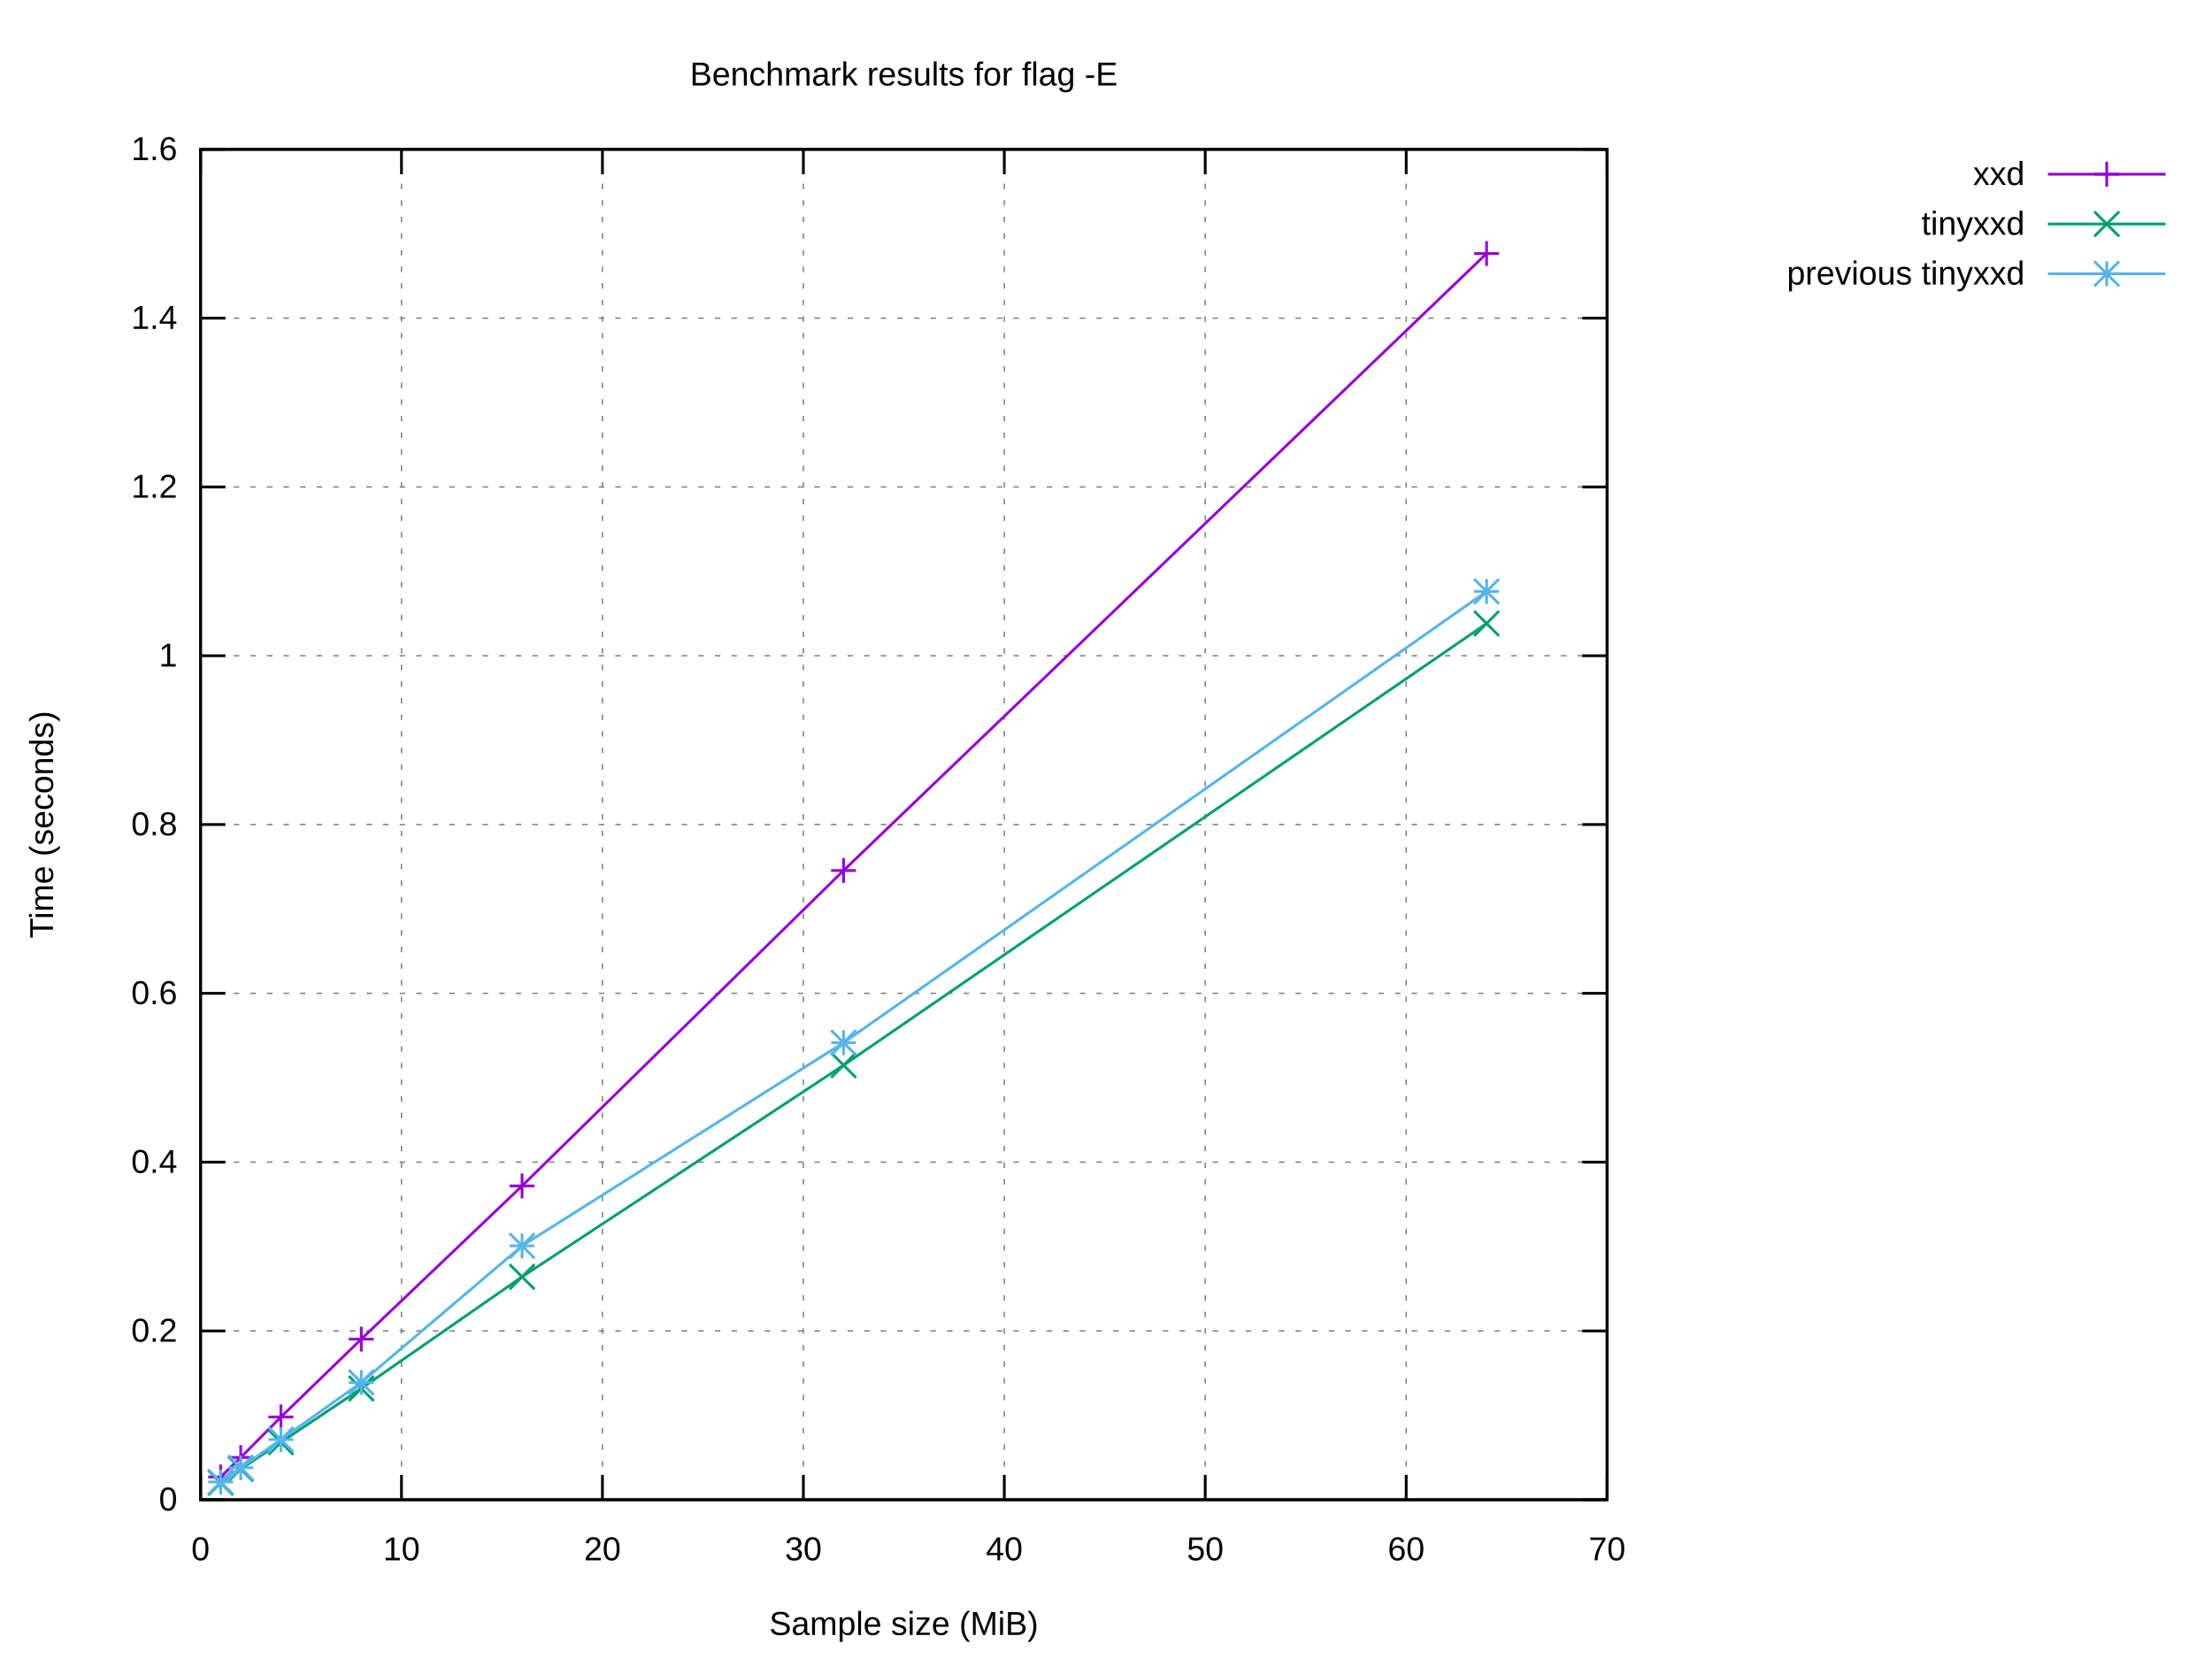
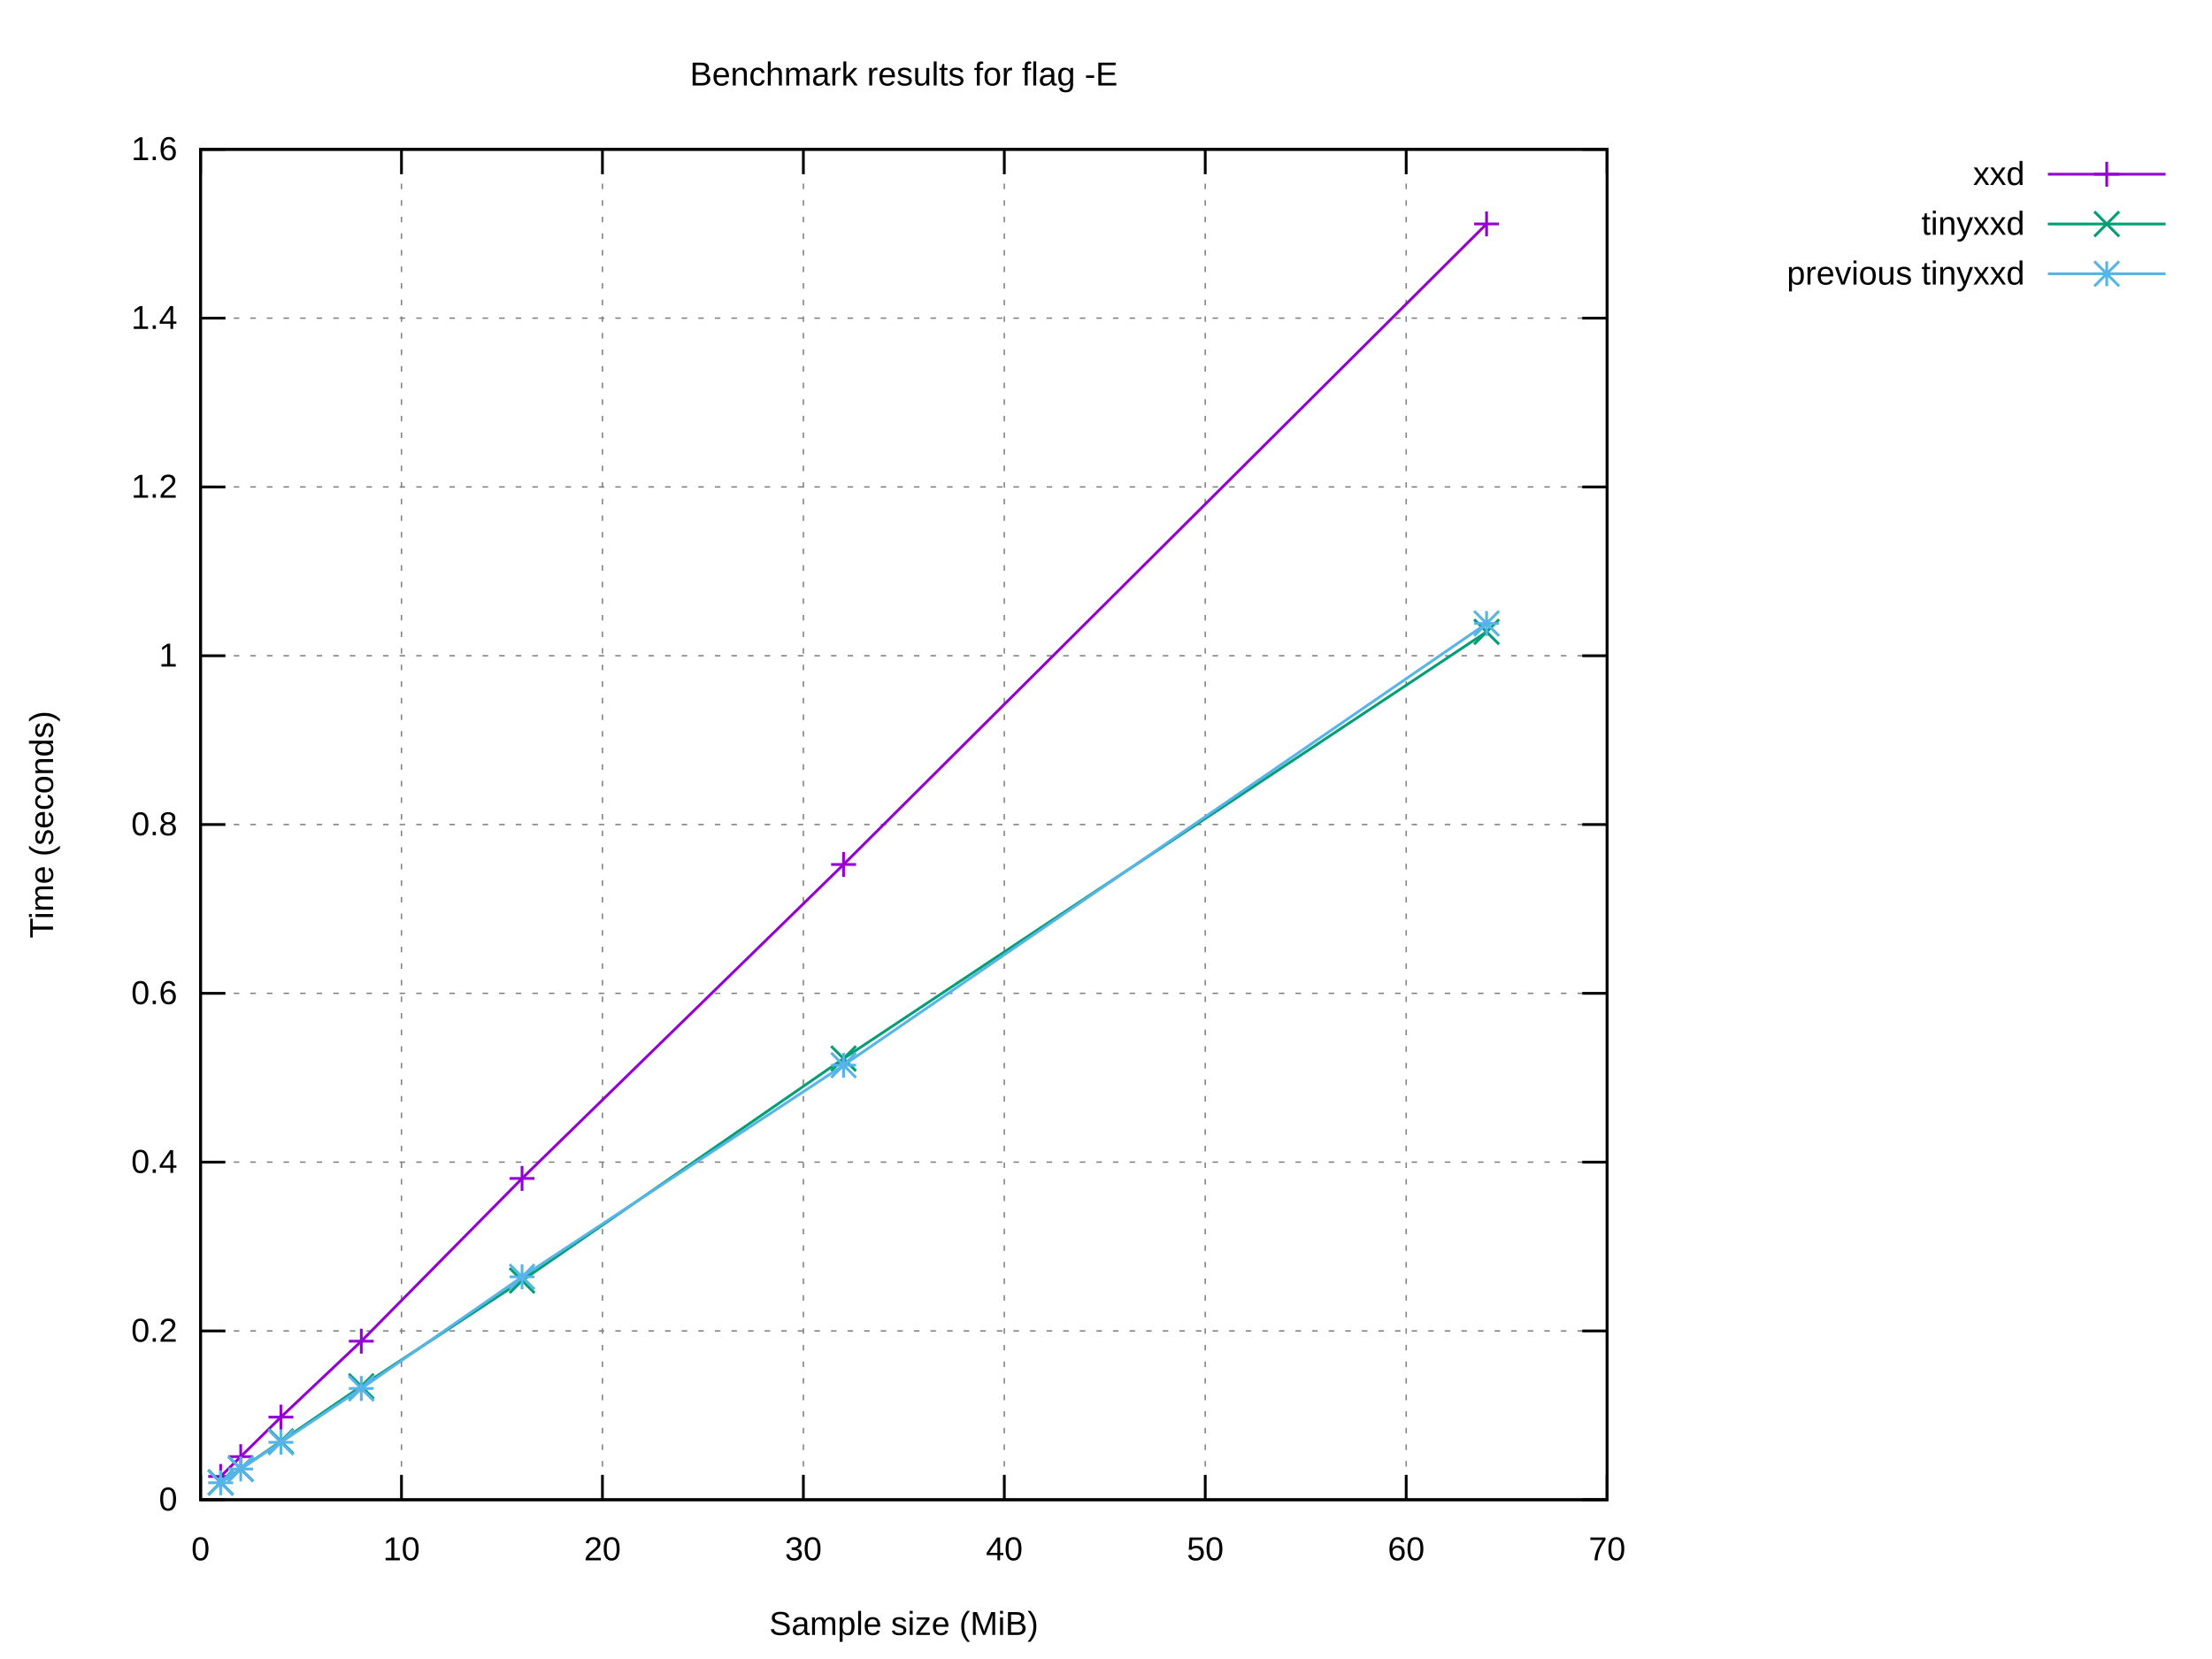
<svg xmlns="http://www.w3.org/2000/svg" xmlns:xlink="http://www.w3.org/1999/xlink" width="800" height="600" viewBox="0 0 800 600">
  <g id="gnuplot_canvas">
    <rect x="0" y="0" width="800" height="600" fill="#ffffff" />
    <defs>
      <circle id="gpDot" r="0.5" stroke-width="0.5" stroke="currentColor" />
      <path id="gpPt0" stroke-width="0.222" stroke="currentColor" d="M-1,0 h2 M0,-1 v2" />
      <path id="gpPt1" stroke-width="0.222" stroke="currentColor" d="M-1,-1 L1,1 M1,-1 L-1,1" />
      <path id="gpPt2" stroke-width="0.222" stroke="currentColor" d="M-1,0 L1,0 M0,-1 L0,1 M-1,-1 L1,1 M-1,1 L1,-1" />
      <rect id="gpPt3" stroke-width="0.222" stroke="currentColor" x="-1" y="-1" width="2" height="2" />
      <rect id="gpPt4" stroke-width="0.222" stroke="currentColor" fill="currentColor" x="-1" y="-1" width="2" height="2" />
      <circle id="gpPt5" stroke-width="0.222" stroke="currentColor" cx="0" cy="0" r="1" />
      <use xlink:href="#gpPt5" id="gpPt6" fill="currentColor" stroke="none" />
      <path id="gpPt7" stroke-width="0.222" stroke="currentColor" d="M0,-1.33 L-1.33,0.67 L1.33,0.67 z" />
      <use xlink:href="#gpPt7" id="gpPt8" fill="currentColor" stroke="none" />
      <use xlink:href="#gpPt7" id="gpPt9" stroke="currentColor" transform="rotate(180)" />
      <use xlink:href="#gpPt9" id="gpPt10" fill="currentColor" stroke="none" />
      <use xlink:href="#gpPt3" id="gpPt11" stroke="currentColor" transform="rotate(45)" />
      <use xlink:href="#gpPt11" id="gpPt12" fill="currentColor" stroke="none" />
      <path id="gpPt13" stroke-width="0.222" stroke="currentColor" d="M0,1.330 L1.265,0.411 L0.782,-1.067 L-0.782,-1.076 L-1.265,0.411 z" />
      <use xlink:href="#gpPt13" id="gpPt14" fill="currentColor" stroke="none" />
      <filter id="textbox" filterUnits="objectBoundingBox" x="0" y="0" height="1" width="1">
        <feFlood flood-color="#FFFFFF" flood-opacity="1" result="bgnd" />
        <feComposite in="SourceGraphic" in2="bgnd" operator="atop" />
      </filter>
      <filter id="greybox" filterUnits="objectBoundingBox" x="0" y="0" height="1" width="1">
        <feFlood flood-color="lightgrey" flood-opacity="1" result="grey" />
        <feComposite in="SourceGraphic" in2="grey" operator="atop" />
      </filter>
    </defs>
    <g fill="none" color="#FFFFFF" stroke="currentColor" stroke-width="1.00" stroke-linecap="butt" stroke-linejoin="miter">
</g>
    <g fill="none" color="black" stroke="currentColor" stroke-width="1.00" stroke-linecap="butt" stroke-linejoin="miter">
</g>
    <g fill="none" color="black" stroke="black" stroke-width="0.50" stroke-linecap="butt" stroke-linejoin="miter">
</g>
    <g fill="none" color="gray" stroke="currentColor" stroke-width="0.50" stroke-linecap="butt" stroke-linejoin="miter">
      <path stroke="gray" stroke-dasharray="2,4" class="gridline" d="M72.53,542.40 L581.24,542.40  " />
    </g>
    <g fill="none" color="gray" stroke="gray" stroke-width="1.00" stroke-linecap="butt" stroke-linejoin="miter">
</g>
    <g fill="none" color="black" stroke="currentColor" stroke-width="1.00" stroke-linecap="butt" stroke-linejoin="miter">
      <path stroke="black" d="M72.53,542.40 L81.53,542.40 M581.24,542.40 L572.24,542.40  " />
      <g transform="translate(64.14,546.30)" stroke="none" fill="black" font-family="Arial" font-size="12.00" text-anchor="end">
        <text>
          <tspan font-family="Arial"> 0</tspan>
        </text>
      </g>
    </g>
    <g fill="none" color="black" stroke="currentColor" stroke-width="1.00" stroke-linecap="butt" stroke-linejoin="miter">
</g>
    <g fill="none" color="black" stroke="black" stroke-width="0.50" stroke-linecap="butt" stroke-linejoin="miter">
</g>
    <g fill="none" color="gray" stroke="currentColor" stroke-width="0.50" stroke-linecap="butt" stroke-linejoin="miter">
      <path stroke="gray" stroke-dasharray="2,4" class="gridline" d="M72.53,481.35 L581.24,481.35  " />
    </g>
    <g fill="none" color="gray" stroke="gray" stroke-width="1.00" stroke-linecap="butt" stroke-linejoin="miter">
</g>
    <g fill="none" color="black" stroke="currentColor" stroke-width="1.00" stroke-linecap="butt" stroke-linejoin="miter">
      <path stroke="black" d="M72.53,481.35 L81.53,481.35 M581.24,481.35 L572.24,481.35  " />
      <g transform="translate(64.14,485.25)" stroke="none" fill="black" font-family="Arial" font-size="12.00" text-anchor="end">
        <text>
          <tspan font-family="Arial"> 0.2</tspan>
        </text>
      </g>
    </g>
    <g fill="none" color="black" stroke="currentColor" stroke-width="1.00" stroke-linecap="butt" stroke-linejoin="miter">
</g>
    <g fill="none" color="black" stroke="black" stroke-width="0.50" stroke-linecap="butt" stroke-linejoin="miter">
</g>
    <g fill="none" color="gray" stroke="currentColor" stroke-width="0.50" stroke-linecap="butt" stroke-linejoin="miter">
      <path stroke="gray" stroke-dasharray="2,4" class="gridline" d="M72.53,420.30 L581.24,420.30  " />
    </g>
    <g fill="none" color="gray" stroke="gray" stroke-width="1.00" stroke-linecap="butt" stroke-linejoin="miter">
</g>
    <g fill="none" color="black" stroke="currentColor" stroke-width="1.00" stroke-linecap="butt" stroke-linejoin="miter">
      <path stroke="black" d="M72.53,420.30 L81.53,420.30 M581.24,420.30 L572.24,420.30  " />
      <g transform="translate(64.14,424.20)" stroke="none" fill="black" font-family="Arial" font-size="12.00" text-anchor="end">
        <text>
          <tspan font-family="Arial"> 0.4</tspan>
        </text>
      </g>
    </g>
    <g fill="none" color="black" stroke="currentColor" stroke-width="1.00" stroke-linecap="butt" stroke-linejoin="miter">
</g>
    <g fill="none" color="black" stroke="black" stroke-width="0.50" stroke-linecap="butt" stroke-linejoin="miter">
</g>
    <g fill="none" color="gray" stroke="currentColor" stroke-width="0.50" stroke-linecap="butt" stroke-linejoin="miter">
      <path stroke="gray" stroke-dasharray="2,4" class="gridline" d="M72.53,359.25 L581.24,359.25  " />
    </g>
    <g fill="none" color="gray" stroke="gray" stroke-width="1.00" stroke-linecap="butt" stroke-linejoin="miter">
</g>
    <g fill="none" color="black" stroke="currentColor" stroke-width="1.00" stroke-linecap="butt" stroke-linejoin="miter">
      <path stroke="black" d="M72.53,359.25 L81.53,359.25 M581.24,359.25 L572.24,359.25  " />
      <g transform="translate(64.14,363.15)" stroke="none" fill="black" font-family="Arial" font-size="12.00" text-anchor="end">
        <text>
          <tspan font-family="Arial"> 0.6</tspan>
        </text>
      </g>
    </g>
    <g fill="none" color="black" stroke="currentColor" stroke-width="1.00" stroke-linecap="butt" stroke-linejoin="miter">
</g>
    <g fill="none" color="black" stroke="black" stroke-width="0.50" stroke-linecap="butt" stroke-linejoin="miter">
</g>
    <g fill="none" color="gray" stroke="currentColor" stroke-width="0.50" stroke-linecap="butt" stroke-linejoin="miter">
      <path stroke="gray" stroke-dasharray="2,4" class="gridline" d="M72.53,298.20 L581.24,298.20  " />
    </g>
    <g fill="none" color="gray" stroke="gray" stroke-width="1.00" stroke-linecap="butt" stroke-linejoin="miter">
</g>
    <g fill="none" color="black" stroke="currentColor" stroke-width="1.00" stroke-linecap="butt" stroke-linejoin="miter">
      <path stroke="black" d="M72.53,298.20 L81.53,298.20 M581.24,298.20 L572.24,298.20  " />
      <g transform="translate(64.14,302.10)" stroke="none" fill="black" font-family="Arial" font-size="12.00" text-anchor="end">
        <text>
          <tspan font-family="Arial"> 0.8</tspan>
        </text>
      </g>
    </g>
    <g fill="none" color="black" stroke="currentColor" stroke-width="1.00" stroke-linecap="butt" stroke-linejoin="miter">
</g>
    <g fill="none" color="black" stroke="black" stroke-width="0.50" stroke-linecap="butt" stroke-linejoin="miter">
</g>
    <g fill="none" color="gray" stroke="currentColor" stroke-width="0.50" stroke-linecap="butt" stroke-linejoin="miter">
      <path stroke="gray" stroke-dasharray="2,4" class="gridline" d="M72.53,237.16 L581.24,237.16  " />
    </g>
    <g fill="none" color="gray" stroke="gray" stroke-width="1.00" stroke-linecap="butt" stroke-linejoin="miter">
</g>
    <g fill="none" color="black" stroke="currentColor" stroke-width="1.00" stroke-linecap="butt" stroke-linejoin="miter">
      <path stroke="black" d="M72.53,237.16 L81.53,237.16 M581.24,237.16 L572.24,237.16  " />
      <g transform="translate(64.14,241.06)" stroke="none" fill="black" font-family="Arial" font-size="12.00" text-anchor="end">
        <text>
          <tspan font-family="Arial"> 1</tspan>
        </text>
      </g>
    </g>
    <g fill="none" color="black" stroke="currentColor" stroke-width="1.00" stroke-linecap="butt" stroke-linejoin="miter">
</g>
    <g fill="none" color="black" stroke="black" stroke-width="0.50" stroke-linecap="butt" stroke-linejoin="miter">
</g>
    <g fill="none" color="gray" stroke="currentColor" stroke-width="0.50" stroke-linecap="butt" stroke-linejoin="miter">
      <path stroke="gray" stroke-dasharray="2,4" class="gridline" d="M72.53,176.11 L581.24,176.11  " />
    </g>
    <g fill="none" color="gray" stroke="gray" stroke-width="1.00" stroke-linecap="butt" stroke-linejoin="miter">
</g>
    <g fill="none" color="black" stroke="currentColor" stroke-width="1.00" stroke-linecap="butt" stroke-linejoin="miter">
      <path stroke="black" d="M72.53,176.11 L81.53,176.11 M581.24,176.11 L572.24,176.11  " />
      <g transform="translate(64.14,180.01)" stroke="none" fill="black" font-family="Arial" font-size="12.00" text-anchor="end">
        <text>
          <tspan font-family="Arial"> 1.2</tspan>
        </text>
      </g>
    </g>
    <g fill="none" color="black" stroke="currentColor" stroke-width="1.00" stroke-linecap="butt" stroke-linejoin="miter">
</g>
    <g fill="none" color="black" stroke="black" stroke-width="0.50" stroke-linecap="butt" stroke-linejoin="miter">
</g>
    <g fill="none" color="gray" stroke="currentColor" stroke-width="0.50" stroke-linecap="butt" stroke-linejoin="miter">
      <path stroke="gray" stroke-dasharray="2,4" class="gridline" d="M72.53,115.06 L581.24,115.06  " />
    </g>
    <g fill="none" color="gray" stroke="gray" stroke-width="1.00" stroke-linecap="butt" stroke-linejoin="miter">
</g>
    <g fill="none" color="black" stroke="currentColor" stroke-width="1.00" stroke-linecap="butt" stroke-linejoin="miter">
      <path stroke="black" d="M72.53,115.06 L81.53,115.06 M581.24,115.06 L572.24,115.06  " />
      <g transform="translate(64.14,118.96)" stroke="none" fill="black" font-family="Arial" font-size="12.00" text-anchor="end">
        <text>
          <tspan font-family="Arial"> 1.4</tspan>
        </text>
      </g>
    </g>
    <g fill="none" color="black" stroke="currentColor" stroke-width="1.00" stroke-linecap="butt" stroke-linejoin="miter">
</g>
    <g fill="none" color="black" stroke="black" stroke-width="0.50" stroke-linecap="butt" stroke-linejoin="miter">
</g>
    <g fill="none" color="gray" stroke="currentColor" stroke-width="0.50" stroke-linecap="butt" stroke-linejoin="miter">
      <path stroke="gray" stroke-dasharray="2,4" class="gridline" d="M72.53,54.01 L581.24,54.01  " />
    </g>
    <g fill="none" color="gray" stroke="gray" stroke-width="1.00" stroke-linecap="butt" stroke-linejoin="miter">
</g>
    <g fill="none" color="black" stroke="currentColor" stroke-width="1.00" stroke-linecap="butt" stroke-linejoin="miter">
      <path stroke="black" d="M72.53,54.01 L81.53,54.01 M581.24,54.01 L572.24,54.01  " />
      <g transform="translate(64.14,57.91)" stroke="none" fill="black" font-family="Arial" font-size="12.00" text-anchor="end">
        <text>
          <tspan font-family="Arial"> 1.6</tspan>
        </text>
      </g>
    </g>
    <g fill="none" color="black" stroke="currentColor" stroke-width="1.00" stroke-linecap="butt" stroke-linejoin="miter">
</g>
    <g fill="none" color="black" stroke="black" stroke-width="0.50" stroke-linecap="butt" stroke-linejoin="miter">
</g>
    <g fill="none" color="gray" stroke="currentColor" stroke-width="0.50" stroke-linecap="butt" stroke-linejoin="miter">
      <path stroke="gray" stroke-dasharray="2,4" class="gridline" d="M72.53,542.40 L72.53,54.01  " />
    </g>
    <g fill="none" color="gray" stroke="gray" stroke-width="1.00" stroke-linecap="butt" stroke-linejoin="miter">
</g>
    <g fill="none" color="black" stroke="currentColor" stroke-width="1.00" stroke-linecap="butt" stroke-linejoin="miter">
      <path stroke="black" d="M72.53,542.40 L72.53,533.40 M72.53,54.01 L72.53,63.01  " />
      <g transform="translate(72.53,564.30)" stroke="none" fill="black" font-family="Arial" font-size="12.00" text-anchor="middle">
        <text>
          <tspan font-family="Arial"> 0</tspan>
        </text>
      </g>
    </g>
    <g fill="none" color="black" stroke="currentColor" stroke-width="1.00" stroke-linecap="butt" stroke-linejoin="miter">
</g>
    <g fill="none" color="black" stroke="black" stroke-width="0.50" stroke-linecap="butt" stroke-linejoin="miter">
</g>
    <g fill="none" color="gray" stroke="currentColor" stroke-width="0.50" stroke-linecap="butt" stroke-linejoin="miter">
      <path stroke="gray" stroke-dasharray="2,4" class="gridline" d="M145.20,542.40 L145.20,54.01  " />
    </g>
    <g fill="none" color="gray" stroke="gray" stroke-width="1.00" stroke-linecap="butt" stroke-linejoin="miter">
</g>
    <g fill="none" color="black" stroke="currentColor" stroke-width="1.00" stroke-linecap="butt" stroke-linejoin="miter">
      <path stroke="black" d="M145.20,542.40 L145.20,533.40 M145.20,54.01 L145.20,63.01  " />
      <g transform="translate(145.20,564.30)" stroke="none" fill="black" font-family="Arial" font-size="12.00" text-anchor="middle">
        <text>
          <tspan font-family="Arial"> 10</tspan>
        </text>
      </g>
    </g>
    <g fill="none" color="black" stroke="currentColor" stroke-width="1.00" stroke-linecap="butt" stroke-linejoin="miter">
</g>
    <g fill="none" color="black" stroke="black" stroke-width="0.50" stroke-linecap="butt" stroke-linejoin="miter">
</g>
    <g fill="none" color="gray" stroke="currentColor" stroke-width="0.50" stroke-linecap="butt" stroke-linejoin="miter">
      <path stroke="gray" stroke-dasharray="2,4" class="gridline" d="M217.88,542.40 L217.88,54.01  " />
    </g>
    <g fill="none" color="gray" stroke="gray" stroke-width="1.00" stroke-linecap="butt" stroke-linejoin="miter">
</g>
    <g fill="none" color="black" stroke="currentColor" stroke-width="1.00" stroke-linecap="butt" stroke-linejoin="miter">
      <path stroke="black" d="M217.88,542.40 L217.88,533.40 M217.88,54.01 L217.88,63.01  " />
      <g transform="translate(217.88,564.30)" stroke="none" fill="black" font-family="Arial" font-size="12.00" text-anchor="middle">
        <text>
          <tspan font-family="Arial"> 20</tspan>
        </text>
      </g>
    </g>
    <g fill="none" color="black" stroke="currentColor" stroke-width="1.00" stroke-linecap="butt" stroke-linejoin="miter">
</g>
    <g fill="none" color="black" stroke="black" stroke-width="0.50" stroke-linecap="butt" stroke-linejoin="miter">
</g>
    <g fill="none" color="gray" stroke="currentColor" stroke-width="0.50" stroke-linecap="butt" stroke-linejoin="miter">
      <path stroke="gray" stroke-dasharray="2,4" class="gridline" d="M290.55,542.40 L290.55,54.01  " />
    </g>
    <g fill="none" color="gray" stroke="gray" stroke-width="1.00" stroke-linecap="butt" stroke-linejoin="miter">
</g>
    <g fill="none" color="black" stroke="currentColor" stroke-width="1.00" stroke-linecap="butt" stroke-linejoin="miter">
      <path stroke="black" d="M290.55,542.40 L290.55,533.40 M290.55,54.01 L290.55,63.01  " />
      <g transform="translate(290.55,564.30)" stroke="none" fill="black" font-family="Arial" font-size="12.00" text-anchor="middle">
        <text>
          <tspan font-family="Arial"> 30</tspan>
        </text>
      </g>
    </g>
    <g fill="none" color="black" stroke="currentColor" stroke-width="1.00" stroke-linecap="butt" stroke-linejoin="miter">
</g>
    <g fill="none" color="black" stroke="black" stroke-width="0.50" stroke-linecap="butt" stroke-linejoin="miter">
</g>
    <g fill="none" color="gray" stroke="currentColor" stroke-width="0.50" stroke-linecap="butt" stroke-linejoin="miter">
      <path stroke="gray" stroke-dasharray="2,4" class="gridline" d="M363.22,542.40 L363.22,54.01  " />
    </g>
    <g fill="none" color="gray" stroke="gray" stroke-width="1.00" stroke-linecap="butt" stroke-linejoin="miter">
</g>
    <g fill="none" color="black" stroke="currentColor" stroke-width="1.00" stroke-linecap="butt" stroke-linejoin="miter">
      <path stroke="black" d="M363.22,542.40 L363.22,533.40 M363.22,54.01 L363.22,63.01  " />
      <g transform="translate(363.22,564.30)" stroke="none" fill="black" font-family="Arial" font-size="12.00" text-anchor="middle">
        <text>
          <tspan font-family="Arial"> 40</tspan>
        </text>
      </g>
    </g>
    <g fill="none" color="black" stroke="currentColor" stroke-width="1.00" stroke-linecap="butt" stroke-linejoin="miter">
</g>
    <g fill="none" color="black" stroke="black" stroke-width="0.50" stroke-linecap="butt" stroke-linejoin="miter">
</g>
    <g fill="none" color="gray" stroke="currentColor" stroke-width="0.50" stroke-linecap="butt" stroke-linejoin="miter">
      <path stroke="gray" stroke-dasharray="2,4" class="gridline" d="M435.89,542.40 L435.89,54.01  " />
    </g>
    <g fill="none" color="gray" stroke="gray" stroke-width="1.00" stroke-linecap="butt" stroke-linejoin="miter">
</g>
    <g fill="none" color="black" stroke="currentColor" stroke-width="1.00" stroke-linecap="butt" stroke-linejoin="miter">
      <path stroke="black" d="M435.89,542.40 L435.89,533.40 M435.89,54.01 L435.89,63.01  " />
      <g transform="translate(435.89,564.30)" stroke="none" fill="black" font-family="Arial" font-size="12.00" text-anchor="middle">
        <text>
          <tspan font-family="Arial"> 50</tspan>
        </text>
      </g>
    </g>
    <g fill="none" color="black" stroke="currentColor" stroke-width="1.00" stroke-linecap="butt" stroke-linejoin="miter">
</g>
    <g fill="none" color="black" stroke="black" stroke-width="0.50" stroke-linecap="butt" stroke-linejoin="miter">
</g>
    <g fill="none" color="gray" stroke="currentColor" stroke-width="0.50" stroke-linecap="butt" stroke-linejoin="miter">
      <path stroke="gray" stroke-dasharray="2,4" class="gridline" d="M508.57,542.40 L508.57,54.01  " />
    </g>
    <g fill="none" color="gray" stroke="gray" stroke-width="1.00" stroke-linecap="butt" stroke-linejoin="miter">
</g>
    <g fill="none" color="black" stroke="currentColor" stroke-width="1.00" stroke-linecap="butt" stroke-linejoin="miter">
      <path stroke="black" d="M508.57,542.40 L508.57,533.40 M508.57,54.01 L508.57,63.01  " />
      <g transform="translate(508.57,564.30)" stroke="none" fill="black" font-family="Arial" font-size="12.00" text-anchor="middle">
        <text>
          <tspan font-family="Arial"> 60</tspan>
        </text>
      </g>
    </g>
    <g fill="none" color="black" stroke="currentColor" stroke-width="1.00" stroke-linecap="butt" stroke-linejoin="miter">
</g>
    <g fill="none" color="black" stroke="black" stroke-width="0.50" stroke-linecap="butt" stroke-linejoin="miter">
</g>
    <g fill="none" color="gray" stroke="currentColor" stroke-width="0.50" stroke-linecap="butt" stroke-linejoin="miter">
      <path stroke="gray" stroke-dasharray="2,4" class="gridline" d="M581.24,542.40 L581.24,54.01  " />
    </g>
    <g fill="none" color="gray" stroke="gray" stroke-width="1.00" stroke-linecap="butt" stroke-linejoin="miter">
</g>
    <g fill="none" color="black" stroke="currentColor" stroke-width="1.00" stroke-linecap="butt" stroke-linejoin="miter">
      <path stroke="black" d="M581.24,542.40 L581.24,533.40 M581.24,54.01 L581.24,63.01  " />
      <g transform="translate(581.24,564.30)" stroke="none" fill="black" font-family="Arial" font-size="12.00" text-anchor="middle">
        <text>
          <tspan font-family="Arial"> 70</tspan>
        </text>
      </g>
    </g>
    <g fill="none" color="black" stroke="currentColor" stroke-width="1.00" stroke-linecap="butt" stroke-linejoin="miter">
</g>
    <g fill="none" color="black" stroke="currentColor" stroke-width="1.00" stroke-linecap="butt" stroke-linejoin="miter">
      <path stroke="black" d="M72.53,54.01 L72.53,542.40 L581.24,542.40 L581.24,54.01 L72.53,54.01 Z  " />
    </g>
    <g fill="none" color="black" stroke="currentColor" stroke-width="1.00" stroke-linecap="butt" stroke-linejoin="miter">
</g>
    <g id="gnuplot_plot_1">
      <g fill="none" color="black" stroke="currentColor" stroke-width="1.00" stroke-linecap="butt" stroke-linejoin="miter">
        <g transform="translate(732.26,66.91)" stroke="none" fill="black" font-family="Arial" font-size="12.00" text-anchor="end">
          <text>
            <tspan font-family="Arial">xxd</tspan>
          </text>
        </g>
      </g>
      <g fill="none" color="black" stroke="currentColor" stroke-width="1.00" stroke-linecap="butt" stroke-linejoin="miter">
-         <path stroke="rgb(148,   0, 211)" d="M740.65,63.01 L783.21,63.01 M537.64,91.70 L305.08,314.83 L188.81,428.90 L130.67,484.31 L101.60,512.47 L87.06,527.11   L79.80,534.17  " />
-         <use xlink:href="#gpPt0" transform="translate(537.64,91.70) scale(4.50)" color="rgb(148,   0, 211)" />
-         <use xlink:href="#gpPt0" transform="translate(305.08,314.83) scale(4.50)" color="rgb(148,   0, 211)" />
-         <use xlink:href="#gpPt0" transform="translate(188.81,428.90) scale(4.50)" color="rgb(148,   0, 211)" />
-         <use xlink:href="#gpPt0" transform="translate(130.67,484.31) scale(4.50)" color="rgb(148,   0, 211)" />
-         <use xlink:href="#gpPt0" transform="translate(101.60,512.47) scale(4.50)" color="rgb(148,   0, 211)" />
-         <use xlink:href="#gpPt0" transform="translate(87.06,527.11) scale(4.50)" color="rgb(148,   0, 211)" />
-         <use xlink:href="#gpPt0" transform="translate(79.80,534.17) scale(4.50)" color="rgb(148,   0, 211)" />
+         <path stroke="rgb(148,   0, 211)" d="M740.65,63.01 L783.21,63.01 M537.64,80.99 L305.08,312.65 L188.81,426.20 L130.67,485.06 L101.60,512.52 L87.06,526.81   L79.80,533.99  " />
+         <use xlink:href="#gpPt0" transform="translate(537.64,80.99) scale(4.50)" color="rgb(148,   0, 211)" />
+         <use xlink:href="#gpPt0" transform="translate(305.08,312.65) scale(4.50)" color="rgb(148,   0, 211)" />
+         <use xlink:href="#gpPt0" transform="translate(188.81,426.20) scale(4.50)" color="rgb(148,   0, 211)" />
+         <use xlink:href="#gpPt0" transform="translate(130.67,485.06) scale(4.50)" color="rgb(148,   0, 211)" />
+         <use xlink:href="#gpPt0" transform="translate(101.60,512.52) scale(4.50)" color="rgb(148,   0, 211)" />
+         <use xlink:href="#gpPt0" transform="translate(87.06,526.81) scale(4.50)" color="rgb(148,   0, 211)" />
+         <use xlink:href="#gpPt0" transform="translate(79.80,533.99) scale(4.50)" color="rgb(148,   0, 211)" />
        <use xlink:href="#gpPt0" transform="translate(761.93,63.01) scale(4.50)" color="rgb(148,   0, 211)" />
      </g>
    </g>
    <g id="gnuplot_plot_2">
      <g fill="none" color="black" stroke="currentColor" stroke-width="1.00" stroke-linecap="butt" stroke-linejoin="miter">
        <g transform="translate(732.26,84.91)" stroke="none" fill="black" font-family="Arial" font-size="12.00" text-anchor="end">
          <text>
            <tspan font-family="Arial">tinyxxd</tspan>
          </text>
        </g>
      </g>
      <g fill="none" color="black" stroke="currentColor" stroke-width="1.00" stroke-linecap="butt" stroke-linejoin="miter">
-         <path stroke="rgb(  0, 158, 115)" d="M740.65,81.01 L783.21,81.01 M537.64,225.49 L305.08,385.25 L188.81,461.78 L130.67,502.16 L101.60,521.63 L87.06,531.27   L79.80,536.27  " />
-         <use xlink:href="#gpPt1" transform="translate(537.64,225.49) scale(4.50)" color="rgb(  0, 158, 115)" />
-         <use xlink:href="#gpPt1" transform="translate(305.08,385.25) scale(4.50)" color="rgb(  0, 158, 115)" />
-         <use xlink:href="#gpPt1" transform="translate(188.81,461.78) scale(4.50)" color="rgb(  0, 158, 115)" />
-         <use xlink:href="#gpPt1" transform="translate(130.67,502.16) scale(4.50)" color="rgb(  0, 158, 115)" />
-         <use xlink:href="#gpPt1" transform="translate(101.60,521.63) scale(4.50)" color="rgb(  0, 158, 115)" />
-         <use xlink:href="#gpPt1" transform="translate(87.06,531.27) scale(4.50)" color="rgb(  0, 158, 115)" />
-         <use xlink:href="#gpPt1" transform="translate(79.80,536.27) scale(4.50)" color="rgb(  0, 158, 115)" />
+         <path stroke="rgb(  0, 158, 115)" d="M740.65,81.01 L783.21,81.01 M537.64,228.52 L305.08,382.85 L188.81,463.13 L130.67,501.37 L101.60,521.27 L87.06,531.26   L79.80,536.11  " />
+         <use xlink:href="#gpPt1" transform="translate(537.64,228.52) scale(4.50)" color="rgb(  0, 158, 115)" />
+         <use xlink:href="#gpPt1" transform="translate(305.08,382.85) scale(4.50)" color="rgb(  0, 158, 115)" />
+         <use xlink:href="#gpPt1" transform="translate(188.81,463.13) scale(4.50)" color="rgb(  0, 158, 115)" />
+         <use xlink:href="#gpPt1" transform="translate(130.67,501.37) scale(4.50)" color="rgb(  0, 158, 115)" />
+         <use xlink:href="#gpPt1" transform="translate(101.60,521.27) scale(4.50)" color="rgb(  0, 158, 115)" />
+         <use xlink:href="#gpPt1" transform="translate(87.06,531.26) scale(4.50)" color="rgb(  0, 158, 115)" />
+         <use xlink:href="#gpPt1" transform="translate(79.80,536.11) scale(4.50)" color="rgb(  0, 158, 115)" />
        <use xlink:href="#gpPt1" transform="translate(761.93,81.01) scale(4.50)" color="rgb(  0, 158, 115)" />
      </g>
    </g>
    <g id="gnuplot_plot_3">
      <g fill="none" color="black" stroke="currentColor" stroke-width="1.00" stroke-linecap="butt" stroke-linejoin="miter">
        <g transform="translate(732.26,102.91)" stroke="none" fill="black" font-family="Arial" font-size="12.00" text-anchor="end">
          <text>
            <tspan font-family="Arial">previous tinyxxd</tspan>
          </text>
        </g>
      </g>
      <g fill="none" color="black" stroke="currentColor" stroke-width="1.00" stroke-linecap="butt" stroke-linejoin="miter">
-         <path stroke="rgb( 86, 180, 233)" d="M740.65,99.01 L783.21,99.01 M537.64,213.91 L305.08,377.10 L188.81,450.58 L130.67,499.99 L101.60,520.64 L87.06,530.83   L79.80,535.97  " />
-         <use xlink:href="#gpPt2" transform="translate(537.64,213.91) scale(4.50)" color="rgb( 86, 180, 233)" />
-         <use xlink:href="#gpPt2" transform="translate(305.08,377.10) scale(4.50)" color="rgb( 86, 180, 233)" />
-         <use xlink:href="#gpPt2" transform="translate(188.81,450.58) scale(4.50)" color="rgb( 86, 180, 233)" />
-         <use xlink:href="#gpPt2" transform="translate(130.67,499.99) scale(4.50)" color="rgb( 86, 180, 233)" />
-         <use xlink:href="#gpPt2" transform="translate(101.60,520.64) scale(4.50)" color="rgb( 86, 180, 233)" />
-         <use xlink:href="#gpPt2" transform="translate(87.06,530.83) scale(4.50)" color="rgb( 86, 180, 233)" />
-         <use xlink:href="#gpPt2" transform="translate(79.80,535.97) scale(4.50)" color="rgb( 86, 180, 233)" />
+         <path stroke="rgb( 86, 180, 233)" d="M740.65,99.01 L783.21,99.01 M537.64,225.49 L305.08,385.25 L188.81,461.78 L130.67,502.16 L101.60,521.63 L87.06,531.27   L79.80,536.27  " />
+         <use xlink:href="#gpPt2" transform="translate(537.64,225.49) scale(4.50)" color="rgb( 86, 180, 233)" />
+         <use xlink:href="#gpPt2" transform="translate(305.08,385.25) scale(4.50)" color="rgb( 86, 180, 233)" />
+         <use xlink:href="#gpPt2" transform="translate(188.81,461.78) scale(4.50)" color="rgb( 86, 180, 233)" />
+         <use xlink:href="#gpPt2" transform="translate(130.67,502.16) scale(4.50)" color="rgb( 86, 180, 233)" />
+         <use xlink:href="#gpPt2" transform="translate(101.60,521.63) scale(4.50)" color="rgb( 86, 180, 233)" />
+         <use xlink:href="#gpPt2" transform="translate(87.06,531.27) scale(4.50)" color="rgb( 86, 180, 233)" />
+         <use xlink:href="#gpPt2" transform="translate(79.80,536.27) scale(4.50)" color="rgb( 86, 180, 233)" />
        <use xlink:href="#gpPt2" transform="translate(761.93,99.01) scale(4.50)" color="rgb( 86, 180, 233)" />
      </g>
    </g>
    <g fill="none" color="#FFFFFF" stroke="rgb( 86, 180, 233)" stroke-width="2.00" stroke-linecap="butt" stroke-linejoin="miter">
</g>
    <g fill="none" color="black" stroke="currentColor" stroke-width="2.00" stroke-linecap="butt" stroke-linejoin="miter">
</g>
    <g fill="none" color="black" stroke="black" stroke-width="1.00" stroke-linecap="butt" stroke-linejoin="miter">
</g>
    <g fill="none" color="black" stroke="currentColor" stroke-width="1.00" stroke-linecap="butt" stroke-linejoin="miter">
      <path stroke="black" d="M72.53,54.01 L72.53,542.40 L581.24,542.40 L581.24,54.01 L72.53,54.01 Z  " />
      <g transform="translate(19.18,298.21) rotate(270.00)" stroke="none" fill="black" font-family="Arial" font-size="12.00" text-anchor="middle">
        <text>
          <tspan font-family="Arial">Time (seconds)</tspan>
        </text>
      </g>
    </g>
    <g fill="none" color="black" stroke="currentColor" stroke-width="1.00" stroke-linecap="butt" stroke-linejoin="miter">
      <g transform="translate(326.88,591.30)" stroke="none" fill="black" font-family="Arial" font-size="12.00" text-anchor="middle">
        <text>
          <tspan font-family="Arial">Sample size (MiB)</tspan>
        </text>
      </g>
    </g>
    <g fill="none" color="black" stroke="currentColor" stroke-width="1.00" stroke-linecap="butt" stroke-linejoin="miter">
</g>
    <g fill="none" color="black" stroke="currentColor" stroke-width="1.00" stroke-linecap="butt" stroke-linejoin="miter">
      <g transform="translate(326.88,30.91)" stroke="none" fill="black" font-family="Arial" font-size="12.00" text-anchor="middle">
        <text>
          <tspan font-family="Arial">Benchmark results for flag -E</tspan>
        </text>
      </g>
    </g>
    <g fill="none" color="black" stroke="currentColor" stroke-width="1.00" stroke-linecap="butt" stroke-linejoin="miter">
</g>
  </g>
</svg>
